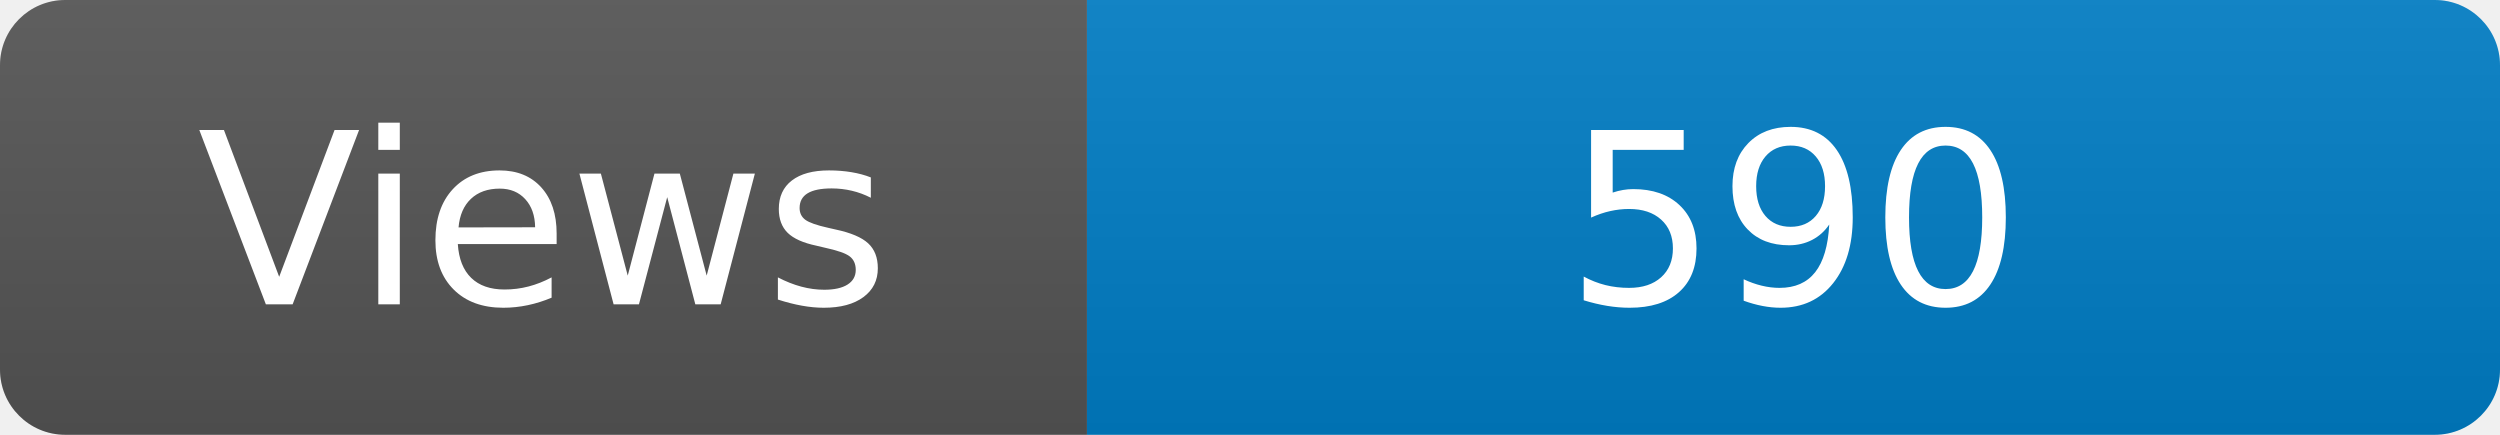
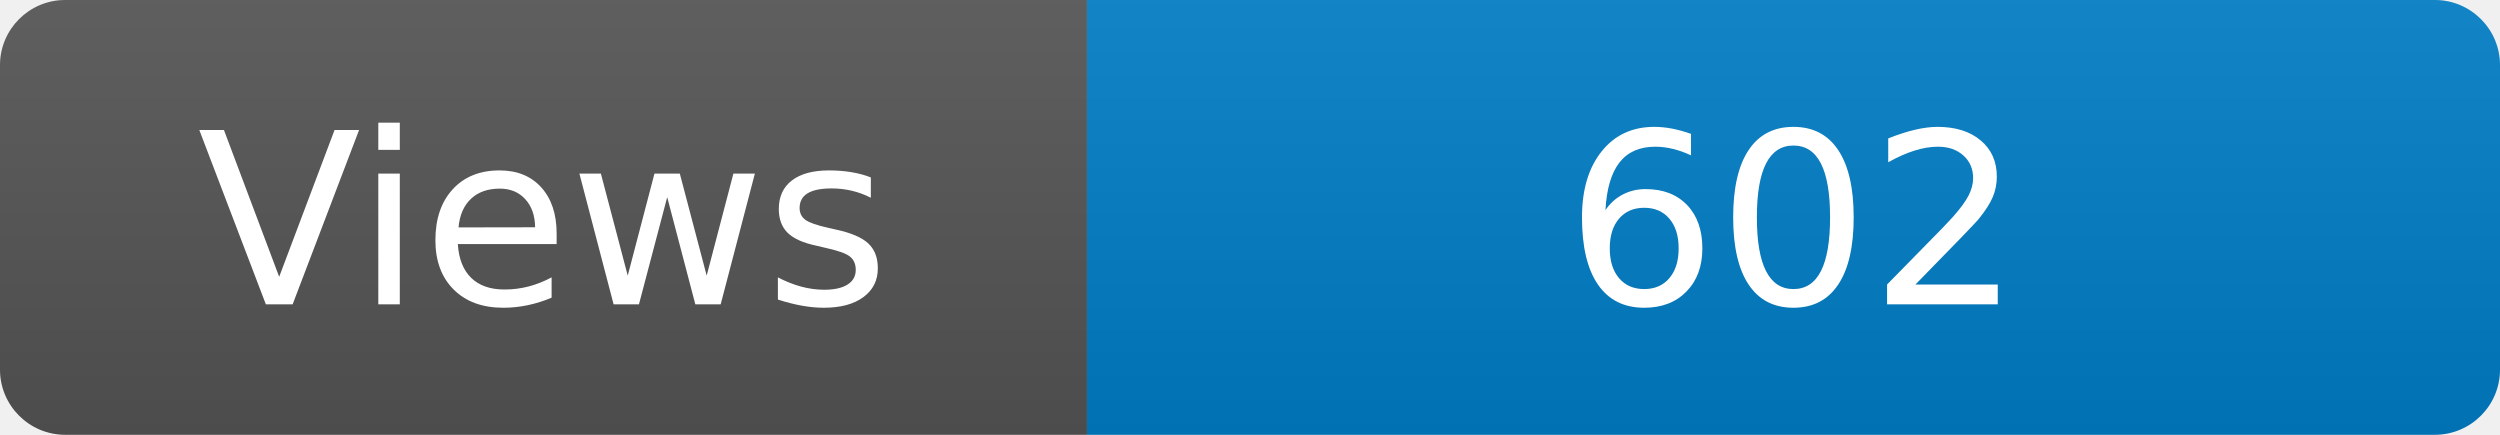
<svg xmlns="http://www.w3.org/2000/svg" width="115" height="20" role="img" aria-label="Maintained?: yes">
  <linearGradient id="s" x2="0" y2="100%">
    <stop offset="0" stop-color="#bbb" stop-opacity=".1" />
    <stop offset="1" stop-opacity=".1" />
  </linearGradient>
  <clipPath id="r">
    <rect width="115" height="20" rx="3" fill="#fff" />
  </clipPath>
  <g clip-path="url(#r)">
    <rect width="50" height="20" fill="#555" />
    <rect x="50" width="160" height="20" fill="#007ec6" />
    <rect width="115" height="20" fill="url(#s)" />
  </g>
  <g fill="#fff" text-anchor="middle" font-family="Verdana,Geneva,DejaVu Sans,sans-serif" font-size="110">
    <text x="250" y="140" transform="scale(.1)" fill="#fff">Views</text>
-     <text x="825" y="140" transform="scale(.1)" fill="#fff">590</text>
+     <text x="825" y="140" transform="scale(.1)" fill="#fff">602</text>
  </g>
</svg>
